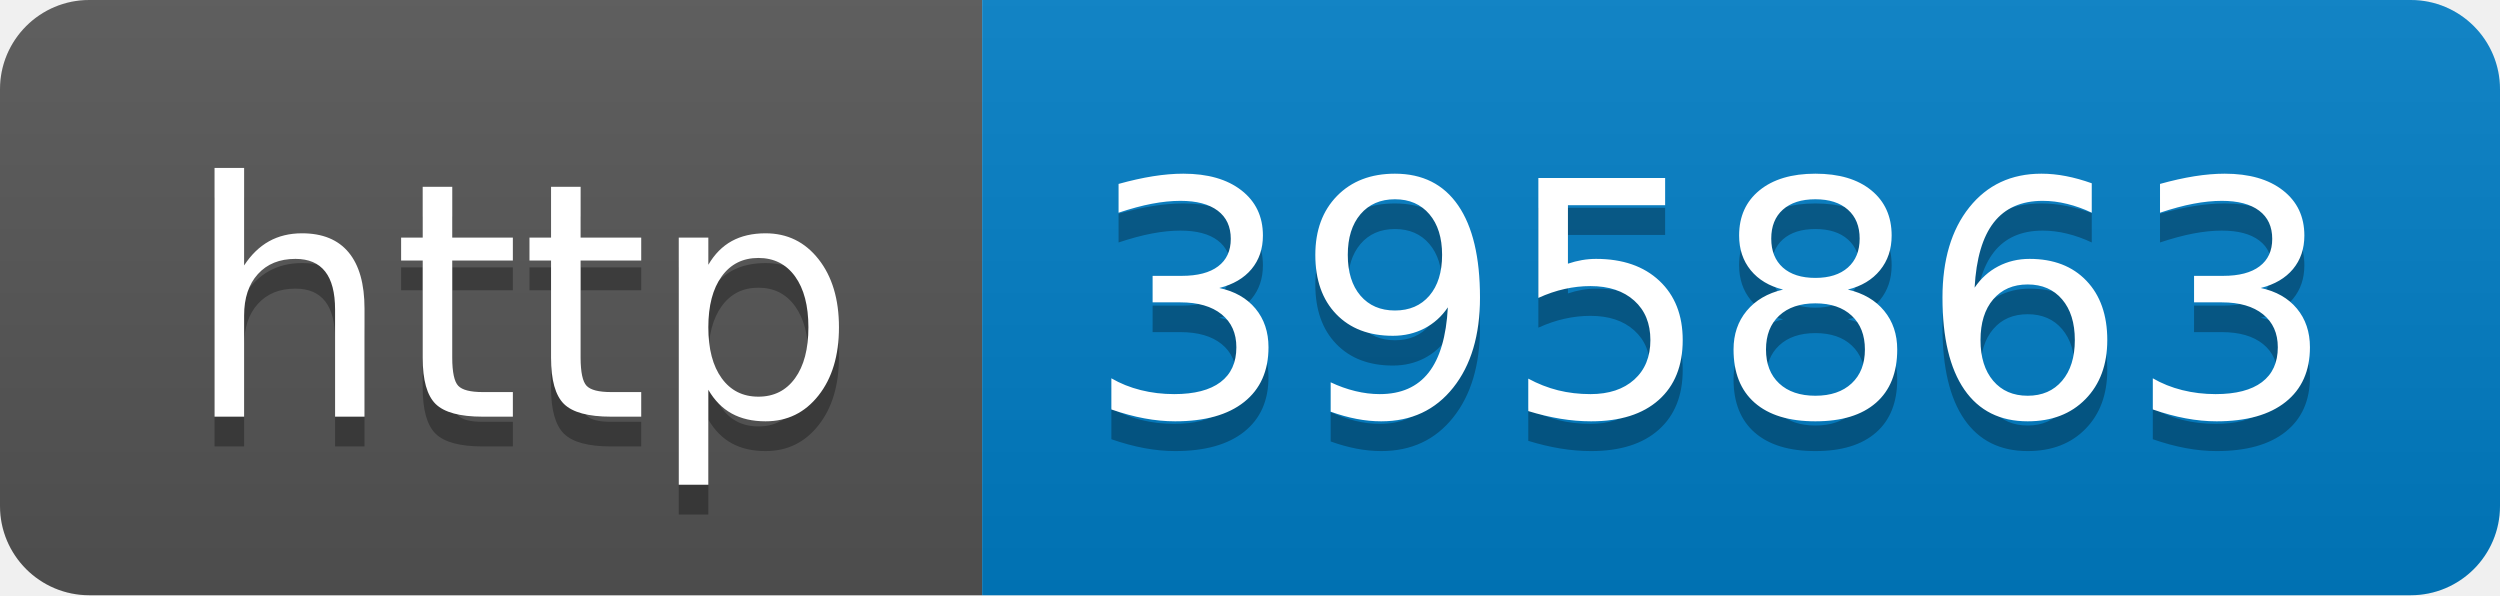
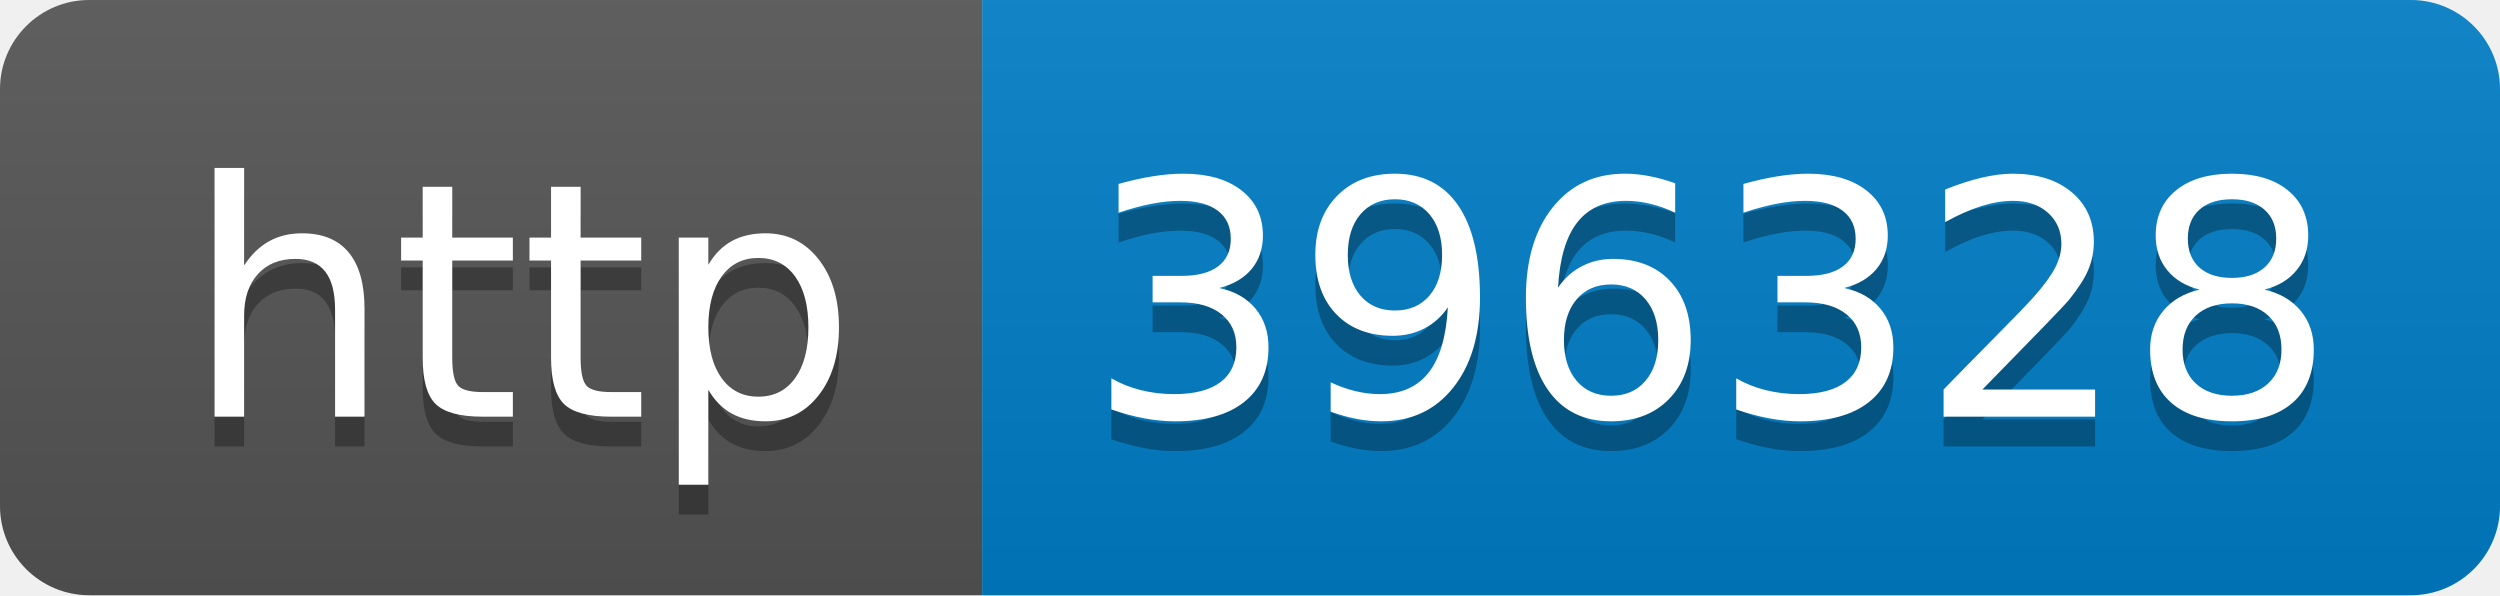
- <svg xmlns="http://www.w3.org/2000/svg" width="84" height="20" role="img" aria-label="http: 395863">
+ <svg xmlns="http://www.w3.org/2000/svg" width="84" height="20" role="img" aria-label="http: 396328">
  <linearGradient id="s" x2="0" y2="100%">
    <stop offset="0" stop-color="#bbb" stop-opacity=".1" />
    <stop offset="1" stop-opacity=".1" />
  </linearGradient>
  <clipPath id="r">
    <rect width="84" height="20" rx="3" fill="#fff" />
  </clipPath>
  <g clip-path="url(#r)">
    <rect width="33" height="20" fill="#555" />
    <rect x="33" width="51" height="20" fill="#007ec6" />
    <rect width="84" height="20" fill="url(#s)" />
  </g>
  <g fill="#fff" text-anchor="middle" font-family="Verdana,Geneva,DejaVu Sans,sans-serif" text-rendering="geometricPrecision" font-size="110">
    <text aria-hidden="true" x="175" y="150" fill="#010101" fill-opacity=".3" transform="scale(.1)" textLength="230">http</text>
    <text x="175" y="140" transform="scale(.1)" fill="#fff" textLength="230">http</text>
-     <text aria-hidden="true" x="575" y="150" fill="#010101" fill-opacity=".3" transform="scale(.1)" textLength="410">395863</text>
-     <text x="575" y="140" transform="scale(.1)" fill="#fff" textLength="410">395863</text>
+     <text aria-hidden="true" x="575" y="150" fill="#010101" fill-opacity=".3" transform="scale(.1)" textLength="410">396328</text>
+     <text x="575" y="140" transform="scale(.1)" fill="#fff" textLength="410">396328</text>
  </g>
</svg>
